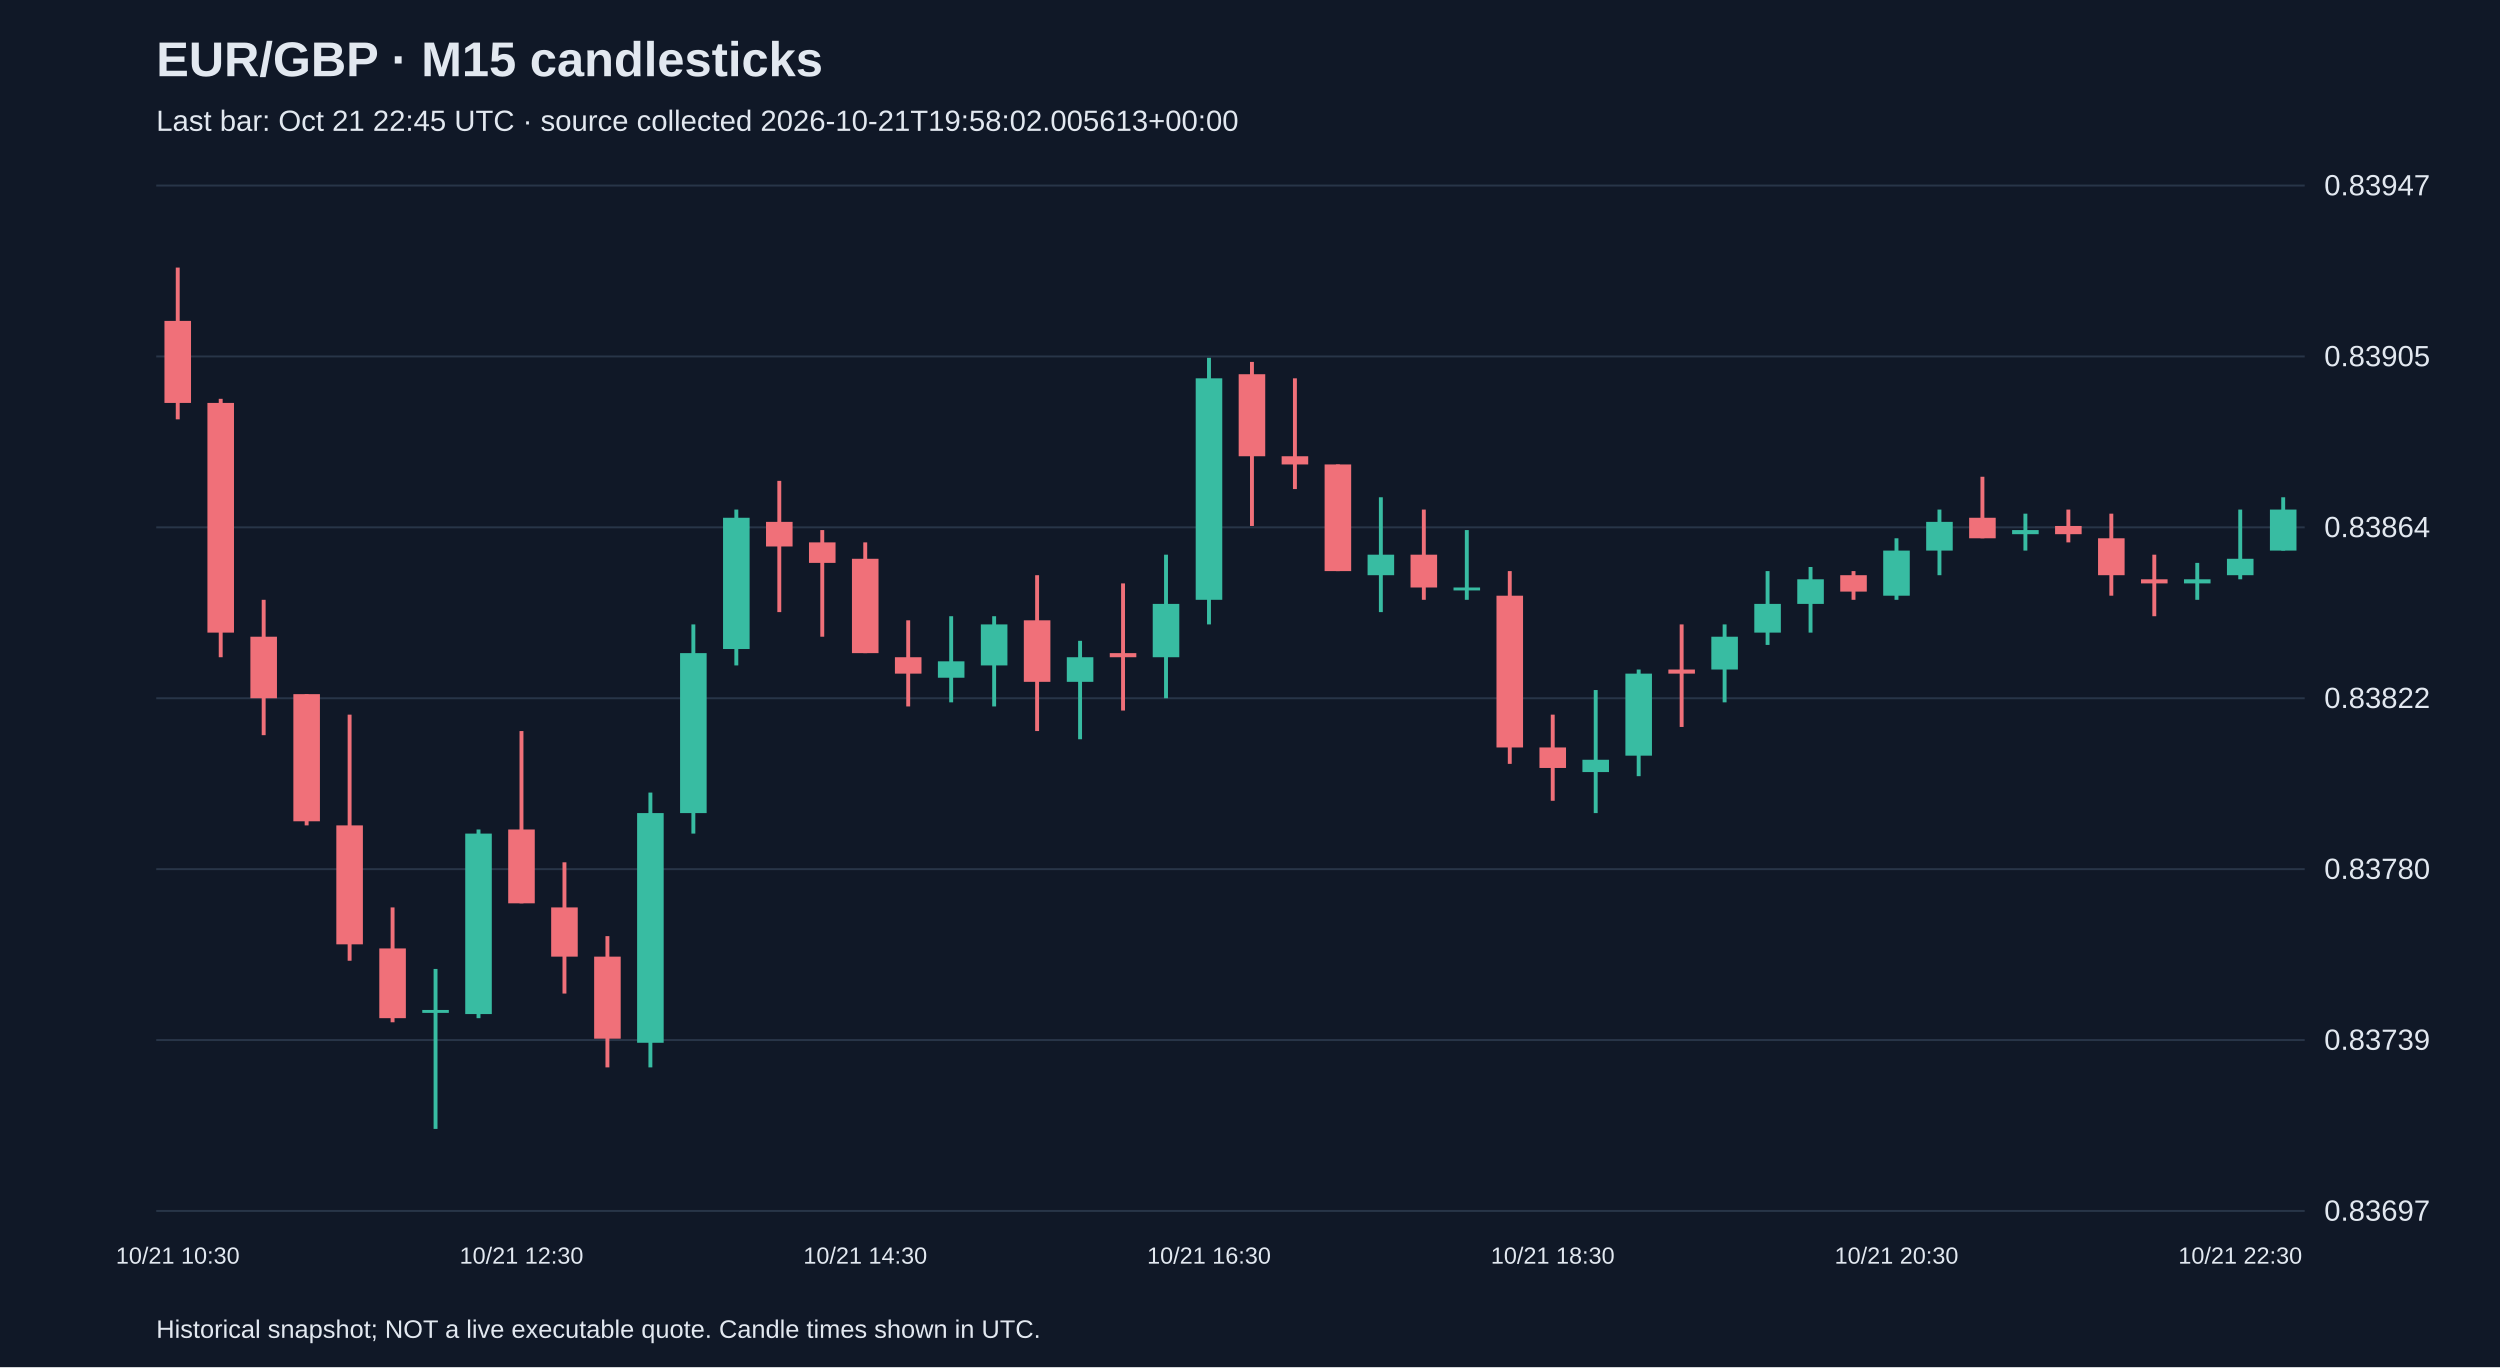
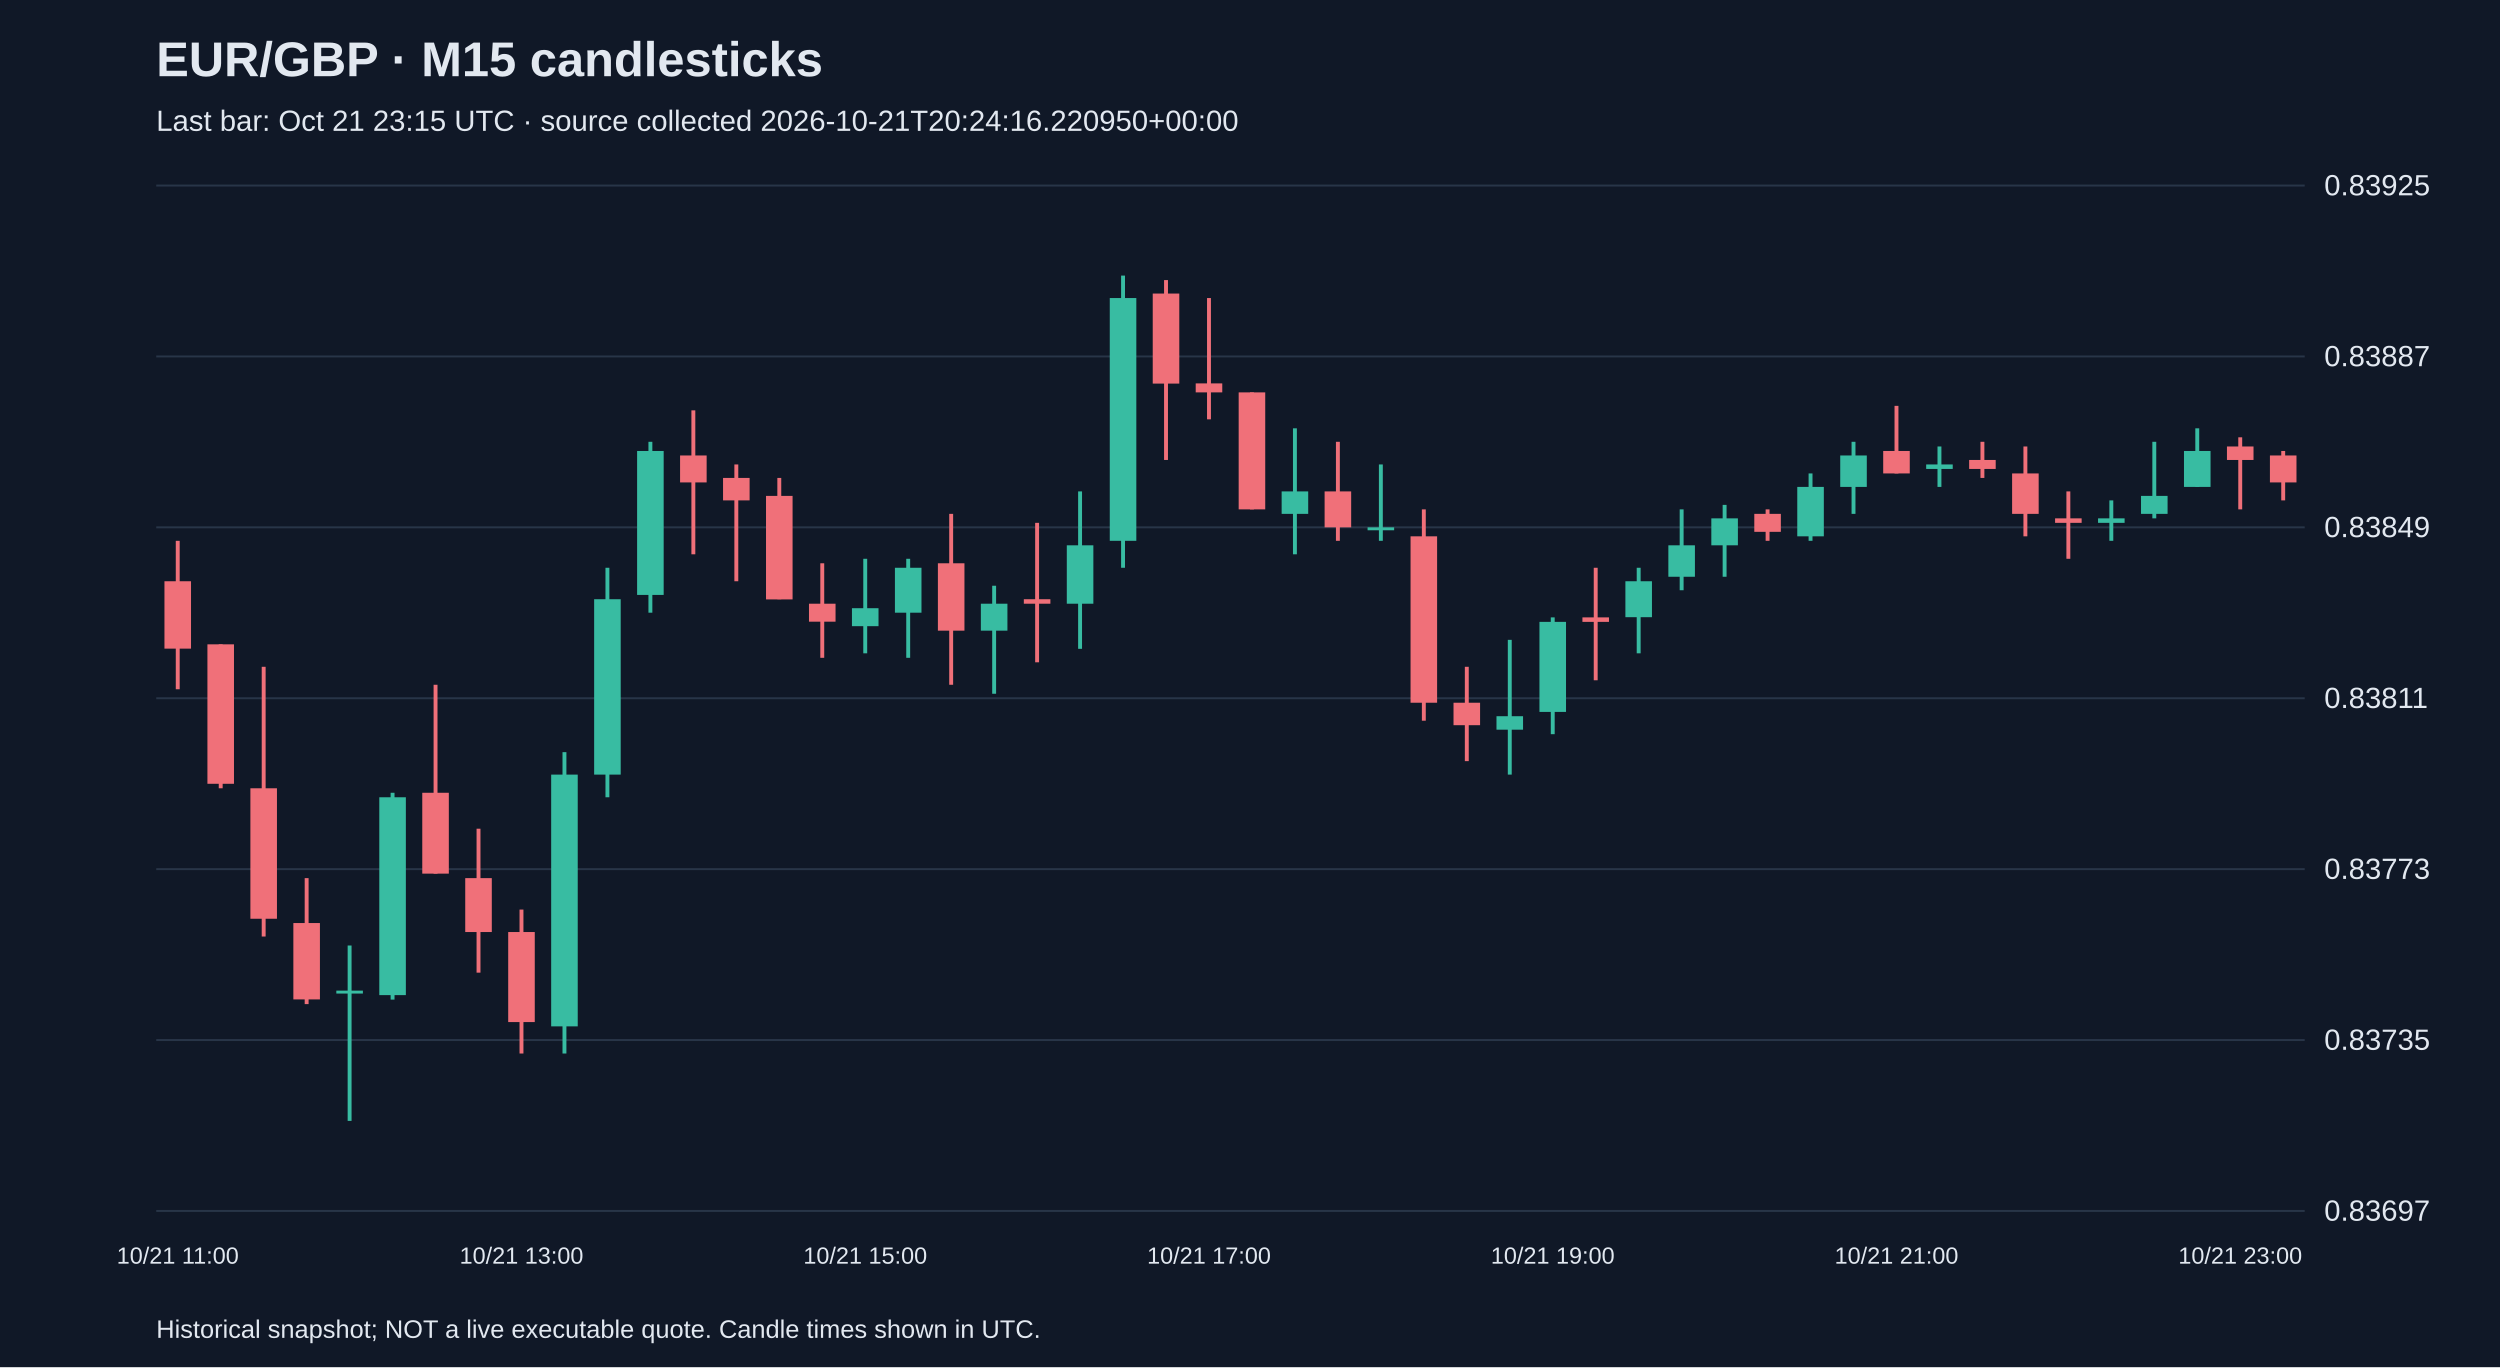
<svg xmlns="http://www.w3.org/2000/svg" viewBox="0 0 1280 700">
  <rect width="100%" height="100%" fill="#101827" />
  <style>text{font-family:Arial,sans-serif;fill:#e2e8f0}</style>
  <text x="80" y="39" font-size="25" font-weight="bold">EUR/GBP · M15 candlesticks</text>
-   <text x="80" y="67" font-size="15" fill="#a6b1c5">Last bar: Oct 21 22:45 UTC · source collected 2026-10-21T19:58:02.005613+00:00</text>
+   <text x="80" y="67" font-size="15" fill="#a6b1c5">Last bar: Oct 21 23:15 UTC · source collected 2026-10-21T20:24:16.220950+00:00</text>
  <line x1="80" y1="620.0" x2="1180" y2="620.0" stroke="#283548" />
  <text x="1190" y="625.0" font-size="15">0.83697</text>
  <line x1="80" y1="532.5" x2="1180" y2="532.5" stroke="#283548" />
-   <text x="1190" y="537.5" font-size="15">0.83739</text>
+   <text x="1190" y="537.5" font-size="15">0.83735</text>
  <line x1="80" y1="445.0" x2="1180" y2="445.0" stroke="#283548" />
-   <text x="1190" y="450.0" font-size="15">0.83780</text>
+   <text x="1190" y="450.0" font-size="15">0.83773</text>
  <line x1="80" y1="357.5" x2="1180" y2="357.5" stroke="#283548" />
-   <text x="1190" y="362.5" font-size="15">0.83822</text>
+   <text x="1190" y="362.5" font-size="15">0.83811</text>
  <line x1="80" y1="270.0" x2="1180" y2="270.0" stroke="#283548" />
-   <text x="1190" y="275.0" font-size="15">0.83864</text>
+   <text x="1190" y="275.0" font-size="15">0.83849</text>
  <line x1="80" y1="182.5" x2="1180" y2="182.5" stroke="#283548" />
-   <text x="1190" y="187.5" font-size="15">0.83905</text>
+   <text x="1190" y="187.5" font-size="15">0.83887</text>
  <line x1="80" y1="95.0" x2="1180" y2="95.0" stroke="#283548" />
-   <text x="1190" y="100.0" font-size="15">0.83947</text>
-   <line x1="91.0" y1="137.0" x2="91.0" y2="214.7" stroke="#f07079" stroke-width="2" />
-   <rect x="84.2" y="164.3" width="13.6" height="42.0" fill="#f07079" />
-   <text x="91.0" y="647" text-anchor="middle" font-size="12">10/21 10:30</text>
-   <line x1="113.0" y1="204.2" x2="113.0" y2="336.5" stroke="#f07079" stroke-width="2" />
-   <rect x="106.2" y="206.3" width="13.6" height="117.6" fill="#f07079" />
-   <line x1="135.0" y1="307.1" x2="135.0" y2="376.4" stroke="#f07079" stroke-width="2" />
-   <rect x="128.2" y="326.0" width="13.6" height="31.5" fill="#f07079" />
-   <line x1="157.0" y1="355.4" x2="157.0" y2="422.6" stroke="#f07079" stroke-width="2" />
-   <rect x="150.2" y="355.4" width="13.6" height="65.1" fill="#f07079" />
-   <line x1="179.0" y1="365.9" x2="179.0" y2="491.9" stroke="#f07079" stroke-width="2" />
-   <rect x="172.2" y="422.6" width="13.6" height="60.9" fill="#f07079" />
-   <line x1="201.0" y1="464.6" x2="201.0" y2="523.4" stroke="#f07079" stroke-width="2" />
-   <rect x="194.2" y="485.6" width="13.6" height="35.7" fill="#f07079" />
-   <line x1="223.0" y1="496.1" x2="223.0" y2="578.0" stroke="#38bca2" stroke-width="2" />
-   <rect x="216.2" y="517.1" width="13.6" height="1.5" fill="#38bca2" />
-   <line x1="245.0" y1="424.7" x2="245.0" y2="521.3" stroke="#38bca2" stroke-width="2" />
-   <rect x="238.2" y="426.8" width="13.6" height="92.4" fill="#38bca2" />
-   <line x1="267.0" y1="374.3" x2="267.0" y2="462.5" stroke="#f07079" stroke-width="2" />
-   <rect x="260.2" y="424.7" width="13.6" height="37.8" fill="#f07079" />
-   <text x="267.0" y="647" text-anchor="middle" font-size="12">10/21 12:30</text>
-   <line x1="289.0" y1="441.5" x2="289.0" y2="508.7" stroke="#f07079" stroke-width="2" />
-   <rect x="282.2" y="464.6" width="13.6" height="25.2" fill="#f07079" />
-   <line x1="311.0" y1="479.3" x2="311.0" y2="546.5" stroke="#f07079" stroke-width="2" />
-   <rect x="304.2" y="489.8" width="13.6" height="42.0" fill="#f07079" />
-   <line x1="333.0" y1="405.8" x2="333.0" y2="546.5" stroke="#38bca2" stroke-width="2" />
-   <rect x="326.2" y="416.3" width="13.6" height="117.6" fill="#38bca2" />
-   <line x1="355.0" y1="319.7" x2="355.0" y2="426.8" stroke="#38bca2" stroke-width="2" />
-   <rect x="348.2" y="334.4" width="13.6" height="81.9" fill="#38bca2" />
-   <line x1="377.0" y1="260.9" x2="377.0" y2="340.7" stroke="#38bca2" stroke-width="2" />
-   <rect x="370.2" y="265.1" width="13.6" height="67.2" fill="#38bca2" />
-   <line x1="399.0" y1="246.2" x2="399.0" y2="313.4" stroke="#f07079" stroke-width="2" />
-   <rect x="392.2" y="267.2" width="13.6" height="12.6" fill="#f07079" />
-   <line x1="421.0" y1="271.4" x2="421.0" y2="326.0" stroke="#f07079" stroke-width="2" />
-   <rect x="414.2" y="277.7" width="13.6" height="10.5" fill="#f07079" />
-   <line x1="443.0" y1="277.7" x2="443.0" y2="334.4" stroke="#f07079" stroke-width="2" />
-   <rect x="436.2" y="286.1" width="13.6" height="48.3" fill="#f07079" />
-   <text x="443.0" y="647" text-anchor="middle" font-size="12">10/21 14:30</text>
-   <line x1="465.0" y1="317.6" x2="465.0" y2="361.7" stroke="#f07079" stroke-width="2" />
-   <rect x="458.2" y="336.5" width="13.6" height="8.4" fill="#f07079" />
-   <line x1="487.0" y1="315.5" x2="487.0" y2="359.6" stroke="#38bca2" stroke-width="2" />
-   <rect x="480.2" y="338.6" width="13.6" height="8.4" fill="#38bca2" />
-   <line x1="509.0" y1="315.5" x2="509.0" y2="361.7" stroke="#38bca2" stroke-width="2" />
-   <rect x="502.2" y="319.7" width="13.6" height="21.0" fill="#38bca2" />
-   <line x1="531.0" y1="294.5" x2="531.0" y2="374.3" stroke="#f07079" stroke-width="2" />
-   <rect x="524.2" y="317.6" width="13.6" height="31.5" fill="#f07079" />
-   <line x1="553.0" y1="328.1" x2="553.0" y2="378.5" stroke="#38bca2" stroke-width="2" />
-   <rect x="546.2" y="336.5" width="13.6" height="12.6" fill="#38bca2" />
-   <line x1="575.0" y1="298.7" x2="575.0" y2="363.8" stroke="#f07079" stroke-width="2" />
-   <rect x="568.2" y="334.4" width="13.6" height="2.1" fill="#f07079" />
-   <line x1="597.0" y1="284.0" x2="597.0" y2="357.5" stroke="#38bca2" stroke-width="2" />
-   <rect x="590.2" y="309.2" width="13.6" height="27.3" fill="#38bca2" />
-   <line x1="619.0" y1="183.2" x2="619.0" y2="319.7" stroke="#38bca2" stroke-width="2" />
-   <rect x="612.2" y="193.7" width="13.6" height="113.4" fill="#38bca2" />
-   <text x="619.0" y="647" text-anchor="middle" font-size="12">10/21 16:30</text>
-   <line x1="641.0" y1="185.3" x2="641.0" y2="269.3" stroke="#f07079" stroke-width="2" />
-   <rect x="634.2" y="191.6" width="13.6" height="42.0" fill="#f07079" />
-   <line x1="663.0" y1="193.7" x2="663.0" y2="250.4" stroke="#f07079" stroke-width="2" />
-   <rect x="656.2" y="233.6" width="13.6" height="4.2" fill="#f07079" />
-   <line x1="685.0" y1="237.8" x2="685.0" y2="292.4" stroke="#f07079" stroke-width="2" />
-   <rect x="678.2" y="237.8" width="13.6" height="54.6" fill="#f07079" />
-   <line x1="707.0" y1="254.6" x2="707.0" y2="313.4" stroke="#38bca2" stroke-width="2" />
-   <rect x="700.2" y="284.0" width="13.6" height="10.5" fill="#38bca2" />
-   <line x1="729.0" y1="260.9" x2="729.0" y2="307.1" stroke="#f07079" stroke-width="2" />
-   <rect x="722.2" y="284.0" width="13.6" height="16.8" fill="#f07079" />
-   <line x1="751.0" y1="271.4" x2="751.0" y2="307.1" stroke="#38bca2" stroke-width="2" />
-   <rect x="744.2" y="300.8" width="13.6" height="1.5" fill="#38bca2" />
-   <line x1="773.0" y1="292.4" x2="773.0" y2="391.1" stroke="#f07079" stroke-width="2" />
-   <rect x="766.2" y="305.0" width="13.6" height="77.7" fill="#f07079" />
-   <line x1="795.0" y1="365.9" x2="795.0" y2="410.0" stroke="#f07079" stroke-width="2" />
-   <rect x="788.2" y="382.7" width="13.6" height="10.5" fill="#f07079" />
-   <text x="795.0" y="647" text-anchor="middle" font-size="12">10/21 18:30</text>
-   <line x1="817.0" y1="353.3" x2="817.0" y2="416.3" stroke="#38bca2" stroke-width="2" />
-   <rect x="810.2" y="389.0" width="13.6" height="6.3" fill="#38bca2" />
-   <line x1="839.0" y1="342.8" x2="839.0" y2="397.4" stroke="#38bca2" stroke-width="2" />
-   <rect x="832.2" y="344.9" width="13.6" height="42.0" fill="#38bca2" />
-   <line x1="861.0" y1="319.7" x2="861.0" y2="372.2" stroke="#f07079" stroke-width="2" />
-   <rect x="854.2" y="342.8" width="13.6" height="2.1" fill="#f07079" />
-   <line x1="883.0" y1="319.7" x2="883.0" y2="359.6" stroke="#38bca2" stroke-width="2" />
-   <rect x="876.2" y="326.0" width="13.6" height="16.8" fill="#38bca2" />
-   <line x1="905.0" y1="292.4" x2="905.0" y2="330.2" stroke="#38bca2" stroke-width="2" />
-   <rect x="898.2" y="309.2" width="13.6" height="14.7" fill="#38bca2" />
-   <line x1="927.0" y1="290.3" x2="927.0" y2="323.9" stroke="#38bca2" stroke-width="2" />
-   <rect x="920.2" y="296.6" width="13.6" height="12.6" fill="#38bca2" />
-   <line x1="949.0" y1="292.4" x2="949.0" y2="307.1" stroke="#f07079" stroke-width="2" />
-   <rect x="942.2" y="294.5" width="13.6" height="8.4" fill="#f07079" />
-   <line x1="971.0" y1="275.6" x2="971.0" y2="307.1" stroke="#38bca2" stroke-width="2" />
-   <rect x="964.2" y="281.9" width="13.6" height="23.1" fill="#38bca2" />
-   <text x="971.0" y="647" text-anchor="middle" font-size="12">10/21 20:30</text>
-   <line x1="993.0" y1="260.9" x2="993.0" y2="294.5" stroke="#38bca2" stroke-width="2" />
-   <rect x="986.2" y="267.2" width="13.6" height="14.7" fill="#38bca2" />
-   <line x1="1015.0" y1="244.1" x2="1015.0" y2="275.6" stroke="#f07079" stroke-width="2" />
-   <rect x="1008.2" y="265.1" width="13.6" height="10.5" fill="#f07079" />
-   <line x1="1037.0" y1="263.0" x2="1037.0" y2="281.9" stroke="#38bca2" stroke-width="2" />
-   <rect x="1030.2" y="271.4" width="13.6" height="2.1" fill="#38bca2" />
-   <line x1="1059.0" y1="260.9" x2="1059.0" y2="277.7" stroke="#f07079" stroke-width="2" />
-   <rect x="1052.2" y="269.3" width="13.6" height="4.2" fill="#f07079" />
-   <line x1="1081.0" y1="263.0" x2="1081.0" y2="305.0" stroke="#f07079" stroke-width="2" />
-   <rect x="1074.2" y="275.6" width="13.6" height="18.9" fill="#f07079" />
-   <line x1="1103.0" y1="284.0" x2="1103.0" y2="315.5" stroke="#f07079" stroke-width="2" />
-   <rect x="1096.2" y="296.6" width="13.6" height="2.1" fill="#f07079" />
-   <line x1="1125.0" y1="288.2" x2="1125.0" y2="307.1" stroke="#38bca2" stroke-width="2" />
-   <rect x="1118.2" y="296.6" width="13.6" height="2.1" fill="#38bca2" />
-   <line x1="1147.0" y1="260.9" x2="1147.0" y2="296.6" stroke="#38bca2" stroke-width="2" />
-   <rect x="1140.2" y="286.1" width="13.6" height="8.4" fill="#38bca2" />
-   <text x="1147.0" y="647" text-anchor="middle" font-size="12">10/21 22:30</text>
-   <line x1="1169.0" y1="254.6" x2="1169.0" y2="281.9" stroke="#38bca2" stroke-width="2" />
-   <rect x="1162.2" y="260.9" width="13.6" height="21.0" fill="#38bca2" />
+   <text x="1190" y="100.0" font-size="15">0.83925</text>
+   <line x1="91.0" y1="276.9" x2="91.0" y2="352.9" stroke="#f07079" stroke-width="2" />
+   <rect x="84.2" y="297.6" width="13.6" height="34.5" fill="#f07079" />
+   <text x="91.0" y="647" text-anchor="middle" font-size="12">10/21 11:00</text>
+   <line x1="113.0" y1="329.9" x2="113.0" y2="403.6" stroke="#f07079" stroke-width="2" />
+   <rect x="106.2" y="329.9" width="13.6" height="71.4" fill="#f07079" />
+   <line x1="135.0" y1="341.4" x2="135.0" y2="479.5" stroke="#f07079" stroke-width="2" />
+   <rect x="128.2" y="403.6" width="13.6" height="66.8" fill="#f07079" />
+   <line x1="157.0" y1="449.6" x2="157.0" y2="514.1" stroke="#f07079" stroke-width="2" />
+   <rect x="150.2" y="472.6" width="13.6" height="39.1" fill="#f07079" />
+   <line x1="179.0" y1="484.1" x2="179.0" y2="573.9" stroke="#38bca2" stroke-width="2" />
+   <rect x="172.2" y="507.2" width="13.6" height="1.5" fill="#38bca2" />
+   <line x1="201.0" y1="405.9" x2="201.0" y2="511.8" stroke="#38bca2" stroke-width="2" />
+   <rect x="194.2" y="408.2" width="13.6" height="101.3" fill="#38bca2" />
+   <line x1="223.0" y1="350.6" x2="223.0" y2="447.3" stroke="#f07079" stroke-width="2" />
+   <rect x="216.2" y="405.9" width="13.6" height="41.4" fill="#f07079" />
+   <line x1="245.0" y1="424.3" x2="245.0" y2="498.0" stroke="#f07079" stroke-width="2" />
+   <rect x="238.2" y="449.6" width="13.6" height="27.6" fill="#f07079" />
+   <line x1="267.0" y1="465.7" x2="267.0" y2="539.4" stroke="#f07079" stroke-width="2" />
+   <rect x="260.2" y="477.2" width="13.6" height="46.1" fill="#f07079" />
+   <text x="267.0" y="647" text-anchor="middle" font-size="12">10/21 13:00</text>
+   <line x1="289.0" y1="385.1" x2="289.0" y2="539.4" stroke="#38bca2" stroke-width="2" />
+   <rect x="282.2" y="396.6" width="13.6" height="128.9" fill="#38bca2" />
+   <line x1="311.0" y1="290.7" x2="311.0" y2="408.2" stroke="#38bca2" stroke-width="2" />
+   <rect x="304.2" y="306.8" width="13.6" height="89.8" fill="#38bca2" />
+   <line x1="333.0" y1="226.2" x2="333.0" y2="313.7" stroke="#38bca2" stroke-width="2" />
+   <rect x="326.2" y="230.9" width="13.6" height="73.7" fill="#38bca2" />
+   <line x1="355.0" y1="210.1" x2="355.0" y2="283.8" stroke="#f07079" stroke-width="2" />
+   <rect x="348.2" y="233.2" width="13.6" height="13.8" fill="#f07079" />
+   <line x1="377.0" y1="237.8" x2="377.0" y2="297.6" stroke="#f07079" stroke-width="2" />
+   <rect x="370.2" y="244.7" width="13.6" height="11.5" fill="#f07079" />
+   <line x1="399.0" y1="244.7" x2="399.0" y2="306.8" stroke="#f07079" stroke-width="2" />
+   <rect x="392.2" y="253.9" width="13.6" height="53.0" fill="#f07079" />
+   <line x1="421.0" y1="288.4" x2="421.0" y2="336.8" stroke="#f07079" stroke-width="2" />
+   <rect x="414.2" y="309.1" width="13.6" height="9.2" fill="#f07079" />
+   <line x1="443.0" y1="286.1" x2="443.0" y2="334.5" stroke="#38bca2" stroke-width="2" />
+   <rect x="436.2" y="311.4" width="13.6" height="9.2" fill="#38bca2" />
+   <text x="443.0" y="647" text-anchor="middle" font-size="12">10/21 15:00</text>
+   <line x1="465.0" y1="286.1" x2="465.0" y2="336.8" stroke="#38bca2" stroke-width="2" />
+   <rect x="458.2" y="290.7" width="13.6" height="23.0" fill="#38bca2" />
+   <line x1="487.0" y1="263.1" x2="487.0" y2="350.6" stroke="#f07079" stroke-width="2" />
+   <rect x="480.2" y="288.4" width="13.6" height="34.5" fill="#f07079" />
+   <line x1="509.0" y1="299.9" x2="509.0" y2="355.2" stroke="#38bca2" stroke-width="2" />
+   <rect x="502.2" y="309.1" width="13.6" height="13.8" fill="#38bca2" />
+   <line x1="531.0" y1="267.7" x2="531.0" y2="339.1" stroke="#f07079" stroke-width="2" />
+   <rect x="524.2" y="306.8" width="13.6" height="2.3" fill="#f07079" />
+   <line x1="553.0" y1="251.6" x2="553.0" y2="332.2" stroke="#38bca2" stroke-width="2" />
+   <rect x="546.2" y="279.2" width="13.6" height="29.9" fill="#38bca2" />
+   <line x1="575.0" y1="141.1" x2="575.0" y2="290.7" stroke="#38bca2" stroke-width="2" />
+   <rect x="568.2" y="152.6" width="13.6" height="124.3" fill="#38bca2" />
+   <line x1="597.0" y1="143.4" x2="597.0" y2="235.5" stroke="#f07079" stroke-width="2" />
+   <rect x="590.2" y="150.3" width="13.6" height="46.1" fill="#f07079" />
+   <line x1="619.0" y1="152.6" x2="619.0" y2="214.7" stroke="#f07079" stroke-width="2" />
+   <rect x="612.2" y="196.3" width="13.6" height="4.6" fill="#f07079" />
+   <text x="619.0" y="647" text-anchor="middle" font-size="12">10/21 17:00</text>
+   <line x1="641.0" y1="200.9" x2="641.0" y2="260.8" stroke="#f07079" stroke-width="2" />
+   <rect x="634.2" y="200.9" width="13.6" height="59.9" fill="#f07079" />
+   <line x1="663.0" y1="219.3" x2="663.0" y2="283.8" stroke="#38bca2" stroke-width="2" />
+   <rect x="656.2" y="251.6" width="13.6" height="11.5" fill="#38bca2" />
+   <line x1="685.0" y1="226.2" x2="685.0" y2="276.9" stroke="#f07079" stroke-width="2" />
+   <rect x="678.2" y="251.6" width="13.6" height="18.4" fill="#f07079" />
+   <line x1="707.0" y1="237.8" x2="707.0" y2="276.9" stroke="#38bca2" stroke-width="2" />
+   <rect x="700.2" y="270.0" width="13.6" height="1.5" fill="#38bca2" />
+   <line x1="729.0" y1="260.8" x2="729.0" y2="369.0" stroke="#f07079" stroke-width="2" />
+   <rect x="722.2" y="274.6" width="13.6" height="85.2" fill="#f07079" />
+   <line x1="751.0" y1="341.4" x2="751.0" y2="389.7" stroke="#f07079" stroke-width="2" />
+   <rect x="744.2" y="359.8" width="13.6" height="11.5" fill="#f07079" />
+   <line x1="773.0" y1="327.6" x2="773.0" y2="396.6" stroke="#38bca2" stroke-width="2" />
+   <rect x="766.2" y="366.7" width="13.6" height="6.9" fill="#38bca2" />
+   <line x1="795.0" y1="316.1" x2="795.0" y2="375.9" stroke="#38bca2" stroke-width="2" />
+   <rect x="788.2" y="318.4" width="13.6" height="46.1" fill="#38bca2" />
+   <text x="795.0" y="647" text-anchor="middle" font-size="12">10/21 19:00</text>
+   <line x1="817.0" y1="290.7" x2="817.0" y2="348.3" stroke="#f07079" stroke-width="2" />
+   <rect x="810.2" y="316.1" width="13.6" height="2.3" fill="#f07079" />
+   <line x1="839.0" y1="290.7" x2="839.0" y2="334.5" stroke="#38bca2" stroke-width="2" />
+   <rect x="832.2" y="297.6" width="13.6" height="18.4" fill="#38bca2" />
+   <line x1="861.0" y1="260.8" x2="861.0" y2="302.2" stroke="#38bca2" stroke-width="2" />
+   <rect x="854.2" y="279.2" width="13.6" height="16.1" fill="#38bca2" />
+   <line x1="883.0" y1="258.5" x2="883.0" y2="295.3" stroke="#38bca2" stroke-width="2" />
+   <rect x="876.2" y="265.4" width="13.6" height="13.8" fill="#38bca2" />
+   <line x1="905.0" y1="260.8" x2="905.0" y2="276.9" stroke="#f07079" stroke-width="2" />
+   <rect x="898.2" y="263.1" width="13.6" height="9.2" fill="#f07079" />
+   <line x1="927.0" y1="242.4" x2="927.0" y2="276.9" stroke="#38bca2" stroke-width="2" />
+   <rect x="920.2" y="249.3" width="13.6" height="25.3" fill="#38bca2" />
+   <line x1="949.0" y1="226.2" x2="949.0" y2="263.1" stroke="#38bca2" stroke-width="2" />
+   <rect x="942.2" y="233.2" width="13.6" height="16.1" fill="#38bca2" />
+   <line x1="971.0" y1="207.8" x2="971.0" y2="242.4" stroke="#f07079" stroke-width="2" />
+   <rect x="964.2" y="230.9" width="13.6" height="11.5" fill="#f07079" />
+   <text x="971.0" y="647" text-anchor="middle" font-size="12">10/21 21:00</text>
+   <line x1="993.0" y1="228.6" x2="993.0" y2="249.3" stroke="#38bca2" stroke-width="2" />
+   <rect x="986.2" y="237.8" width="13.6" height="2.3" fill="#38bca2" />
+   <line x1="1015.0" y1="226.2" x2="1015.0" y2="244.7" stroke="#f07079" stroke-width="2" />
+   <rect x="1008.2" y="235.5" width="13.6" height="4.6" fill="#f07079" />
+   <line x1="1037.0" y1="228.6" x2="1037.0" y2="274.6" stroke="#f07079" stroke-width="2" />
+   <rect x="1030.2" y="242.4" width="13.6" height="20.7" fill="#f07079" />
+   <line x1="1059.0" y1="251.6" x2="1059.0" y2="286.1" stroke="#f07079" stroke-width="2" />
+   <rect x="1052.2" y="265.4" width="13.6" height="2.3" fill="#f07079" />
+   <line x1="1081.0" y1="256.2" x2="1081.0" y2="276.9" stroke="#38bca2" stroke-width="2" />
+   <rect x="1074.2" y="265.4" width="13.6" height="2.3" fill="#38bca2" />
+   <line x1="1103.0" y1="226.2" x2="1103.0" y2="265.4" stroke="#38bca2" stroke-width="2" />
+   <rect x="1096.2" y="253.9" width="13.6" height="9.2" fill="#38bca2" />
+   <line x1="1125.0" y1="219.3" x2="1125.0" y2="249.3" stroke="#38bca2" stroke-width="2" />
+   <rect x="1118.2" y="230.9" width="13.6" height="18.4" fill="#38bca2" />
+   <line x1="1147.0" y1="223.9" x2="1147.0" y2="260.8" stroke="#f07079" stroke-width="2" />
+   <rect x="1140.2" y="228.6" width="13.6" height="6.9" fill="#f07079" />
+   <text x="1147.0" y="647" text-anchor="middle" font-size="12">10/21 23:00</text>
+   <line x1="1169.0" y1="230.9" x2="1169.0" y2="256.2" stroke="#f07079" stroke-width="2" />
+   <rect x="1162.2" y="233.2" width="13.6" height="13.8" fill="#f07079" />
  <text x="80" y="685" font-size="13">Historical snapshot; NOT a live executable quote. Candle times shown in UTC.</text>
</svg>
